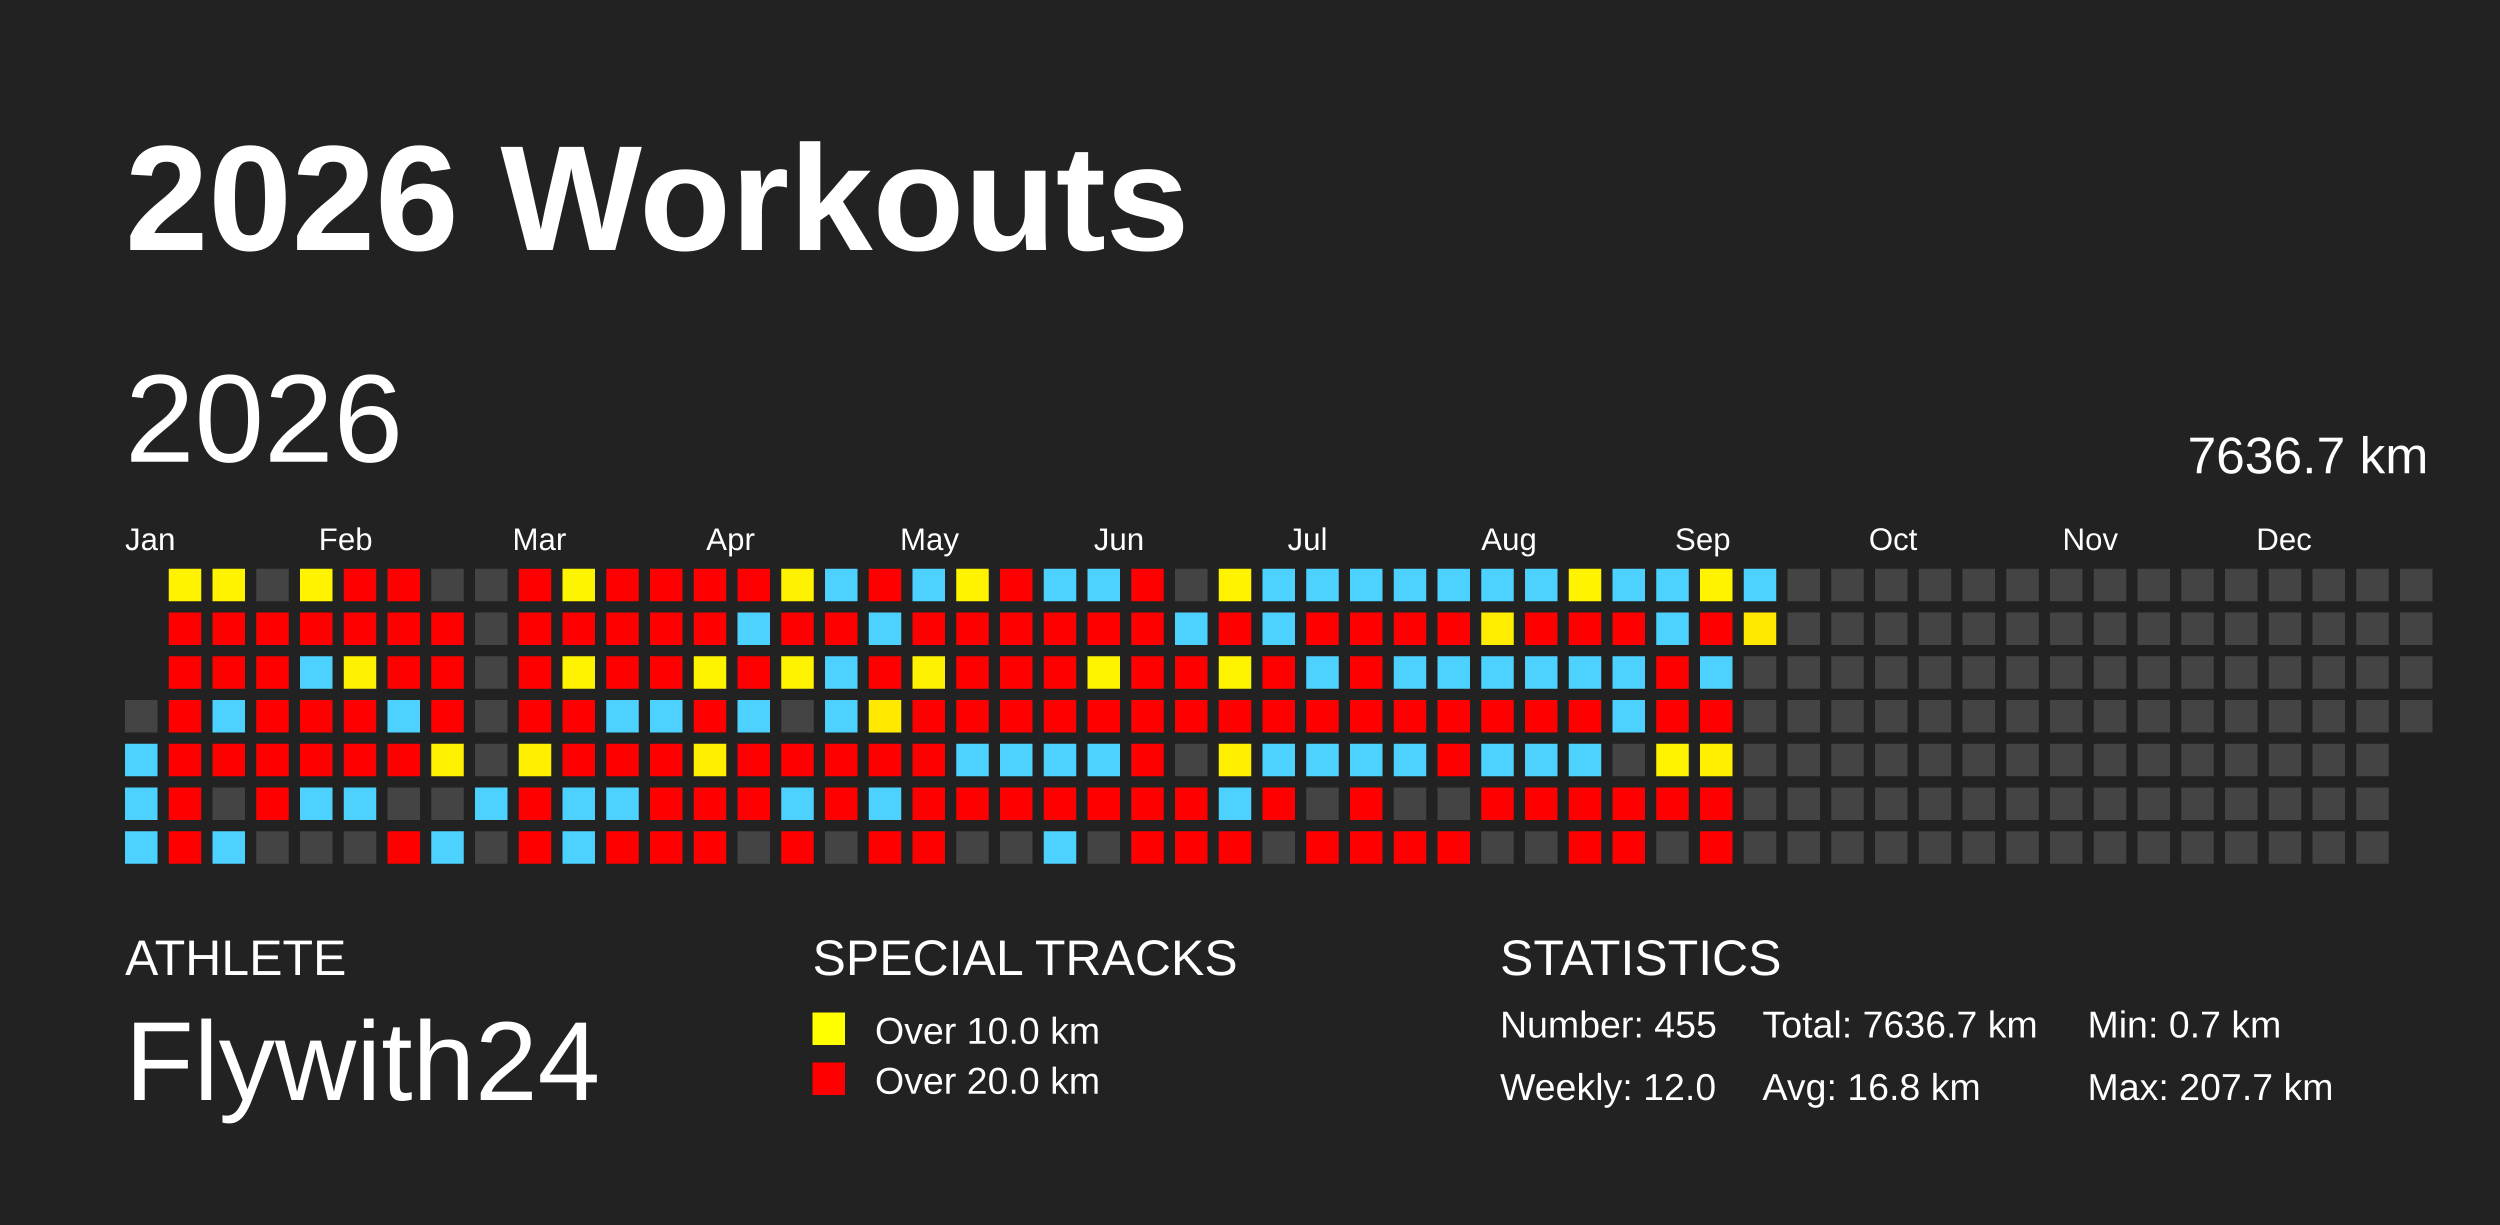
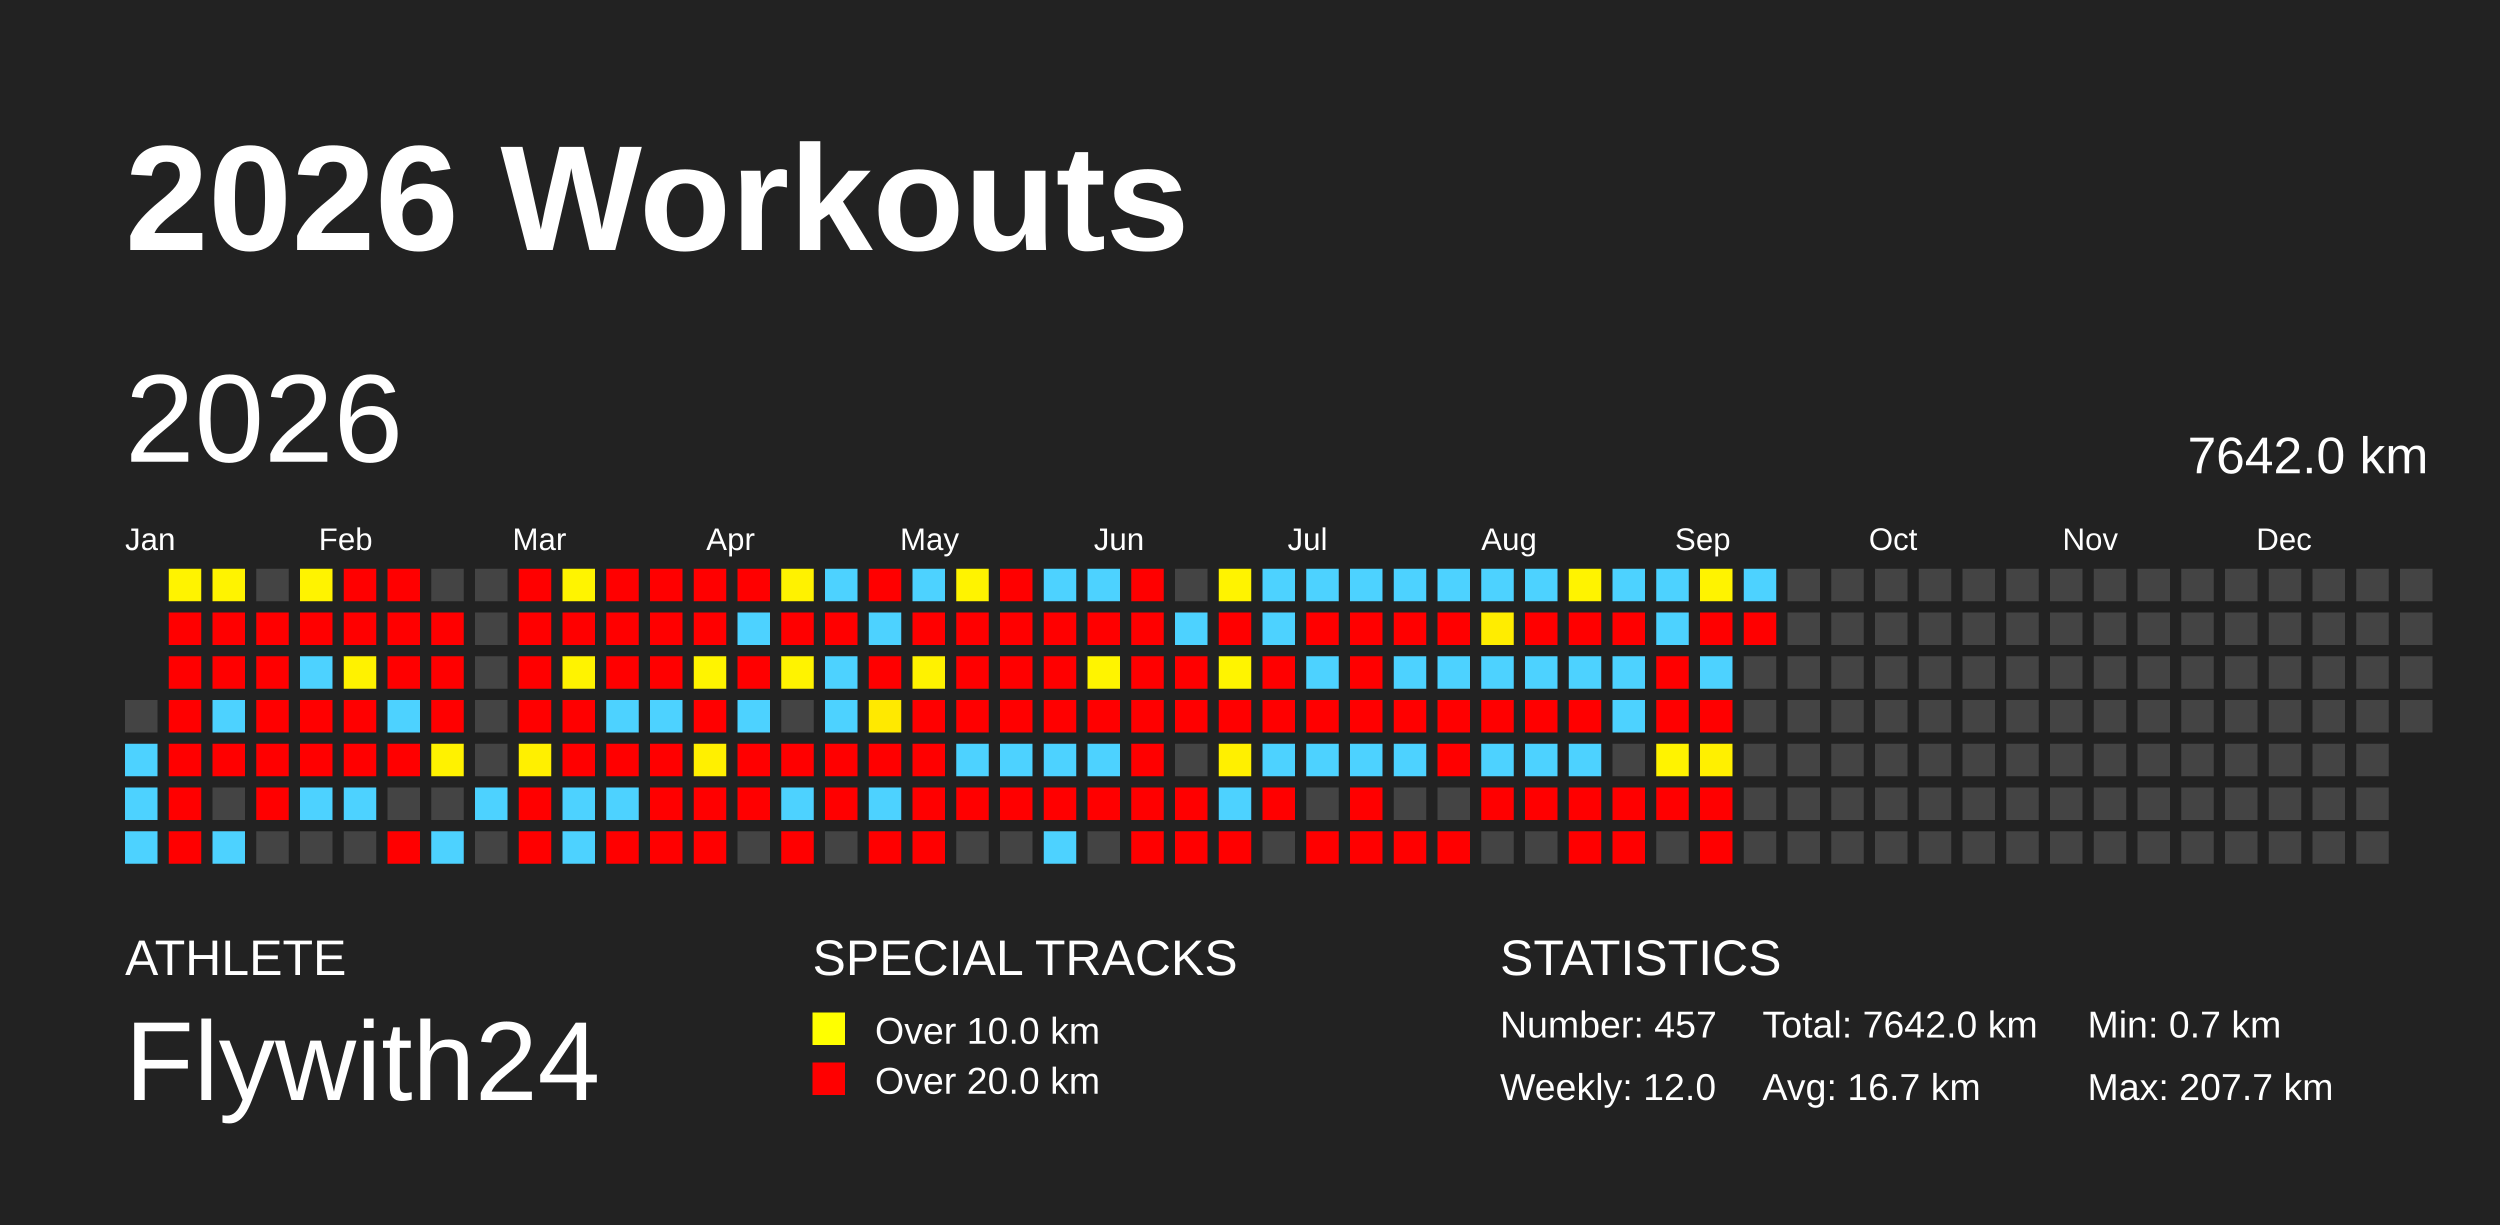
<svg xmlns="http://www.w3.org/2000/svg" baseProfile="full" height="98mm" version="1.1" viewBox="0,0,200,98" width="200mm">
  <defs />
  <rect fill="#222222" height="98" width="200" x="0" y="0" />
  <text fill="#FFFFFF" style="font-size:12px; font-family:Arial; font-weight:bold;" x="10" y="20">2026 Workouts</text>
  <text fill="#FFFFFF" style="font-size:4px; font-family:Arial" x="10" y="78">ATHLETE</text>
  <text fill="#FFFFFF" style="font-size:9px; font-family:Arial" x="10" y="88">Flywith24</text>
  <text fill="#FFFFFF" style="font-size:4px; font-family:Arial" x="65" y="78">SPECIAL TRACKS</text>
  <rect fill="yellow" height="2.6" width="2.6" x="65" y="81" />
  <text fill="#FFFFFF" style="font-size:3px; font-family:Arial" x="70" y="83.5">Over 10.0 km</text>
  <rect fill="red" height="2.6" width="2.6" x="65" y="85" />
  <text fill="#FFFFFF" style="font-size:3px; font-family:Arial" x="70" y="87.5">Over 20.0 km</text>
  <text fill="#FFFFFF" style="font-size:4px; font-family:Arial" x="120" y="78">STATISTICS</text>
-   <text fill="#FFFFFF" style="font-size:3px; font-family:Arial" x="120" y="83">Number: 455</text>
+   <text fill="#FFFFFF" style="font-size:3px; font-family:Arial" x="120" y="83">Number: 457</text>
  <text fill="#FFFFFF" style="font-size:3px; font-family:Arial" x="120" y="88">Weekly: 12.0</text>
-   <text fill="#FFFFFF" style="font-size:3px; font-family:Arial" x="141" y="83">Total: 7636.7 km</text>
-   <text fill="#FFFFFF" style="font-size:3px; font-family:Arial" x="141" y="88">Avg: 16.8 km</text>
+   <text fill="#FFFFFF" style="font-size:3px; font-family:Arial" x="141" y="83">Total: 7642.0 km</text>
+   <text fill="#FFFFFF" style="font-size:3px; font-family:Arial" x="141" y="88">Avg: 16.7 km</text>
  <text fill="#FFFFFF" style="font-size:3px; font-family:Arial" x="167" y="83">Min: 0.7 km</text>
  <text fill="#FFFFFF" style="font-size:3px; font-family:Arial" x="167" y="88">Max: 207.7 km</text>
  <text dominant-baseline="hanging" fill="#FFFFFF" style="font-size:10.0px; font-family:Arial;" x="10" y="30">2026</text>
-   <text dominant-baseline="hanging" fill="#FFFFFF" style="font-size:4.125px; font-family:Arial;" x="175" y="35">7636.7 km</text>
+   <text dominant-baseline="hanging" fill="#FFFFFF" style="font-size:4.125px; font-family:Arial;" x="175" y="35">7642.0 km</text>
  <text fill="#FFFFFF" style="font-size:2.5px; font-family:Arial" x="10.0" y="44">Jan</text>
  <text fill="#FFFFFF" style="font-size:2.5px; font-family:Arial" x="25.5" y="44">Feb</text>
  <text fill="#FFFFFF" style="font-size:2.5px; font-family:Arial" x="41.0" y="44">Mar</text>
  <text fill="#FFFFFF" style="font-size:2.5px; font-family:Arial" x="56.5" y="44">Apr</text>
  <text fill="#FFFFFF" style="font-size:2.5px; font-family:Arial" x="72.0" y="44">May</text>
  <text fill="#FFFFFF" style="font-size:2.5px; font-family:Arial" x="87.5" y="44">Jun</text>
  <text fill="#FFFFFF" style="font-size:2.5px; font-family:Arial" x="103.0" y="44">Jul</text>
  <text fill="#FFFFFF" style="font-size:2.5px; font-family:Arial" x="118.5" y="44">Aug</text>
  <text fill="#FFFFFF" style="font-size:2.5px; font-family:Arial" x="134.0" y="44">Sep</text>
  <text fill="#FFFFFF" style="font-size:2.5px; font-family:Arial" x="149.5" y="44">Oct</text>
  <text fill="#FFFFFF" style="font-size:2.5px; font-family:Arial" x="165.0" y="44">Nov</text>
  <text fill="#FFFFFF" style="font-size:2.5px; font-family:Arial" x="180.5" y="44">Dec</text>
  <rect fill="#444444" height="2.6" width="2.6" x="10.0" y="56.0" />
  <rect fill="#4dd2ff" height="2.6" width="2.6" x="10.0" y="59.5" />
  <rect fill="#4dd2ff" height="2.6" width="2.6" x="10.0" y="63.0" />
  <rect fill="#4dd2ff" height="2.6" width="2.6" x="10.0" y="66.5" />
  <rect fill="#fff300" height="2.6" width="2.6" x="13.5" y="45.5" />
  <rect fill="red" height="2.6" width="2.6" x="13.5" y="49.0" />
  <rect fill="red" height="2.6" width="2.6" x="13.5" y="52.5" />
  <rect fill="red" height="2.6" width="2.6" x="13.5" y="56.0" />
  <rect fill="red" height="2.6" width="2.6" x="13.5" y="59.5" />
  <rect fill="red" height="2.6" width="2.6" x="13.5" y="63.0" />
  <rect fill="red" height="2.6" width="2.6" x="13.5" y="66.5" />
  <rect fill="#fff300" height="2.6" width="2.6" x="17.0" y="45.5" />
  <rect fill="red" height="2.6" width="2.6" x="17.0" y="49.0" />
  <rect fill="red" height="2.6" width="2.6" x="17.0" y="52.5" />
  <rect fill="#4dd2ff" height="2.6" width="2.6" x="17.0" y="56.0" />
  <rect fill="red" height="2.6" width="2.6" x="17.0" y="59.5" />
  <rect fill="#444444" height="2.6" width="2.6" x="17.0" y="63.0" />
  <rect fill="#4dd2ff" height="2.6" width="2.6" x="17.0" y="66.5" />
  <rect fill="#444444" height="2.6" width="2.6" x="20.5" y="45.5" />
  <rect fill="red" height="2.6" width="2.6" x="20.5" y="49.0" />
  <rect fill="red" height="2.6" width="2.6" x="20.5" y="52.5" />
  <rect fill="red" height="2.6" width="2.6" x="20.5" y="56.0" />
  <rect fill="red" height="2.6" width="2.6" x="20.5" y="59.5" />
  <rect fill="red" height="2.6" width="2.6" x="20.5" y="63.0" />
  <rect fill="#444444" height="2.6" width="2.6" x="20.5" y="66.5" />
  <rect fill="#fff300" height="2.6" width="2.6" x="24.0" y="45.5" />
  <rect fill="red" height="2.6" width="2.6" x="24.0" y="49.0" />
  <rect fill="#4dd2ff" height="2.6" width="2.6" x="24.0" y="52.5" />
  <rect fill="red" height="2.6" width="2.6" x="24.0" y="56.0" />
  <rect fill="red" height="2.6" width="2.6" x="24.0" y="59.5" />
  <rect fill="#4dd2ff" height="2.6" width="2.6" x="24.0" y="63.0" />
  <rect fill="#444444" height="2.6" width="2.6" x="24.0" y="66.5" />
  <rect fill="red" height="2.6" width="2.6" x="27.5" y="45.5" />
  <rect fill="red" height="2.6" width="2.6" x="27.5" y="49.0" />
  <rect fill="#fff200" height="2.6" width="2.6" x="27.5" y="52.5" />
  <rect fill="red" height="2.6" width="2.6" x="27.5" y="56.0" />
  <rect fill="red" height="2.6" width="2.6" x="27.5" y="59.5" />
  <rect fill="#4dd2ff" height="2.6" width="2.6" x="27.5" y="63.0" />
  <rect fill="#444444" height="2.6" width="2.6" x="27.5" y="66.5" />
  <rect fill="red" height="2.6" width="2.6" x="31.0" y="45.5" />
  <rect fill="red" height="2.6" width="2.6" x="31.0" y="49.0" />
  <rect fill="red" height="2.6" width="2.6" x="31.0" y="52.5" />
  <rect fill="#4dd2ff" height="2.6" width="2.6" x="31.0" y="56.0" />
  <rect fill="red" height="2.6" width="2.6" x="31.0" y="59.5" />
  <rect fill="#444444" height="2.6" width="2.6" x="31.0" y="63.0" />
  <rect fill="red" height="2.6" width="2.6" x="31.0" y="66.5" />
  <rect fill="#444444" height="2.6" width="2.6" x="34.5" y="45.5" />
  <rect fill="red" height="2.6" width="2.6" x="34.5" y="49.0" />
  <rect fill="red" height="2.6" width="2.6" x="34.5" y="52.5" />
  <rect fill="red" height="2.6" width="2.6" x="34.5" y="56.0" />
  <rect fill="#fff200" height="2.6" width="2.6" x="34.5" y="59.5" />
  <rect fill="#444444" height="2.6" width="2.6" x="34.5" y="63.0" />
  <rect fill="#4dd2ff" height="2.6" width="2.6" x="34.5" y="66.5" />
  <rect fill="#444444" height="2.6" width="2.6" x="38.0" y="45.5" />
  <rect fill="#444444" height="2.6" width="2.6" x="38.0" y="49.0" />
  <rect fill="#444444" height="2.6" width="2.6" x="38.0" y="52.5" />
  <rect fill="#444444" height="2.6" width="2.6" x="38.0" y="56.0" />
  <rect fill="#444444" height="2.6" width="2.6" x="38.0" y="59.5" />
  <rect fill="#4dd2ff" height="2.6" width="2.6" x="38.0" y="63.0" />
  <rect fill="#444444" height="2.6" width="2.6" x="38.0" y="66.5" />
  <rect fill="red" height="2.6" width="2.6" x="41.5" y="45.5" />
  <rect fill="red" height="2.6" width="2.6" x="41.5" y="49.0" />
  <rect fill="red" height="2.6" width="2.6" x="41.5" y="52.5" />
  <rect fill="red" height="2.6" width="2.6" x="41.5" y="56.0" />
  <rect fill="#fff000" height="2.6" width="2.6" x="41.5" y="59.5" />
  <rect fill="red" height="2.6" width="2.6" x="41.5" y="63.0" />
  <rect fill="red" height="2.6" width="2.6" x="41.5" y="66.5" />
  <rect fill="#fff400" height="2.6" width="2.6" x="45.0" y="45.5" />
  <rect fill="red" height="2.6" width="2.6" x="45.0" y="49.0" />
  <rect fill="#fff300" height="2.6" width="2.6" x="45.0" y="52.5" />
  <rect fill="red" height="2.6" width="2.6" x="45.0" y="56.0" />
  <rect fill="red" height="2.6" width="2.6" x="45.0" y="59.5" />
  <rect fill="#4dd2ff" height="2.6" width="2.6" x="45.0" y="63.0" />
  <rect fill="#4dd2ff" height="2.6" width="2.6" x="45.0" y="66.5" />
  <rect fill="red" height="2.6" width="2.6" x="48.5" y="45.5" />
  <rect fill="red" height="2.6" width="2.6" x="48.5" y="49.0" />
  <rect fill="red" height="2.6" width="2.6" x="48.5" y="52.5" />
  <rect fill="#4dd2ff" height="2.6" width="2.6" x="48.5" y="56.0" />
  <rect fill="red" height="2.6" width="2.6" x="48.5" y="59.5" />
  <rect fill="#4dd2ff" height="2.6" width="2.6" x="48.5" y="63.0" />
  <rect fill="red" height="2.6" width="2.6" x="48.5" y="66.5" />
  <rect fill="red" height="2.6" width="2.6" x="52.0" y="45.5" />
  <rect fill="red" height="2.6" width="2.6" x="52.0" y="49.0" />
  <rect fill="red" height="2.6" width="2.6" x="52.0" y="52.5" />
  <rect fill="#4dd2ff" height="2.6" width="2.6" x="52.0" y="56.0" />
  <rect fill="red" height="2.6" width="2.6" x="52.0" y="59.5" />
  <rect fill="red" height="2.6" width="2.6" x="52.0" y="63.0" />
  <rect fill="red" height="2.6" width="2.6" x="52.0" y="66.5" />
  <rect fill="red" height="2.6" width="2.6" x="55.5" y="45.5" />
  <rect fill="red" height="2.6" width="2.6" x="55.5" y="49.0" />
  <rect fill="#fff400" height="2.6" width="2.6" x="55.5" y="52.5" />
  <rect fill="red" height="2.6" width="2.6" x="55.5" y="56.0" />
  <rect fill="#fff000" height="2.6" width="2.6" x="55.5" y="59.5" />
  <rect fill="red" height="2.6" width="2.6" x="55.5" y="63.0" />
  <rect fill="red" height="2.6" width="2.6" x="55.5" y="66.5" />
  <rect fill="red" height="2.6" width="2.6" x="59.0" y="45.5" />
  <rect fill="#4dd2ff" height="2.6" width="2.6" x="59.0" y="49.0" />
  <rect fill="red" height="2.6" width="2.6" x="59.0" y="52.5" />
  <rect fill="#4dd2ff" height="2.6" width="2.6" x="59.0" y="56.0" />
  <rect fill="red" height="2.6" width="2.6" x="59.0" y="59.5" />
  <rect fill="red" height="2.6" width="2.6" x="59.0" y="63.0" />
  <rect fill="#444444" height="2.6" width="2.6" x="59.0" y="66.5" />
  <rect fill="#fff200" height="2.6" width="2.6" x="62.5" y="45.5" />
  <rect fill="red" height="2.6" width="2.6" x="62.5" y="49.0" />
  <rect fill="#fff300" height="2.6" width="2.6" x="62.5" y="52.5" />
  <rect fill="#444444" height="2.6" width="2.6" x="62.5" y="56.0" />
  <rect fill="red" height="2.6" width="2.6" x="62.5" y="59.5" />
  <rect fill="#4dd2ff" height="2.6" width="2.6" x="62.5" y="63.0" />
  <rect fill="red" height="2.6" width="2.6" x="62.5" y="66.5" />
  <rect fill="#4dd2ff" height="2.6" width="2.6" x="66.0" y="45.5" />
  <rect fill="red" height="2.6" width="2.6" x="66.0" y="49.0" />
  <rect fill="#4dd2ff" height="2.6" width="2.6" x="66.0" y="52.5" />
  <rect fill="#4dd2ff" height="2.6" width="2.6" x="66.0" y="56.0" />
  <rect fill="red" height="2.6" width="2.6" x="66.0" y="59.5" />
  <rect fill="red" height="2.6" width="2.6" x="66.0" y="63.0" />
  <rect fill="#444444" height="2.6" width="2.6" x="66.0" y="66.5" />
  <rect fill="red" height="2.6" width="2.6" x="69.5" y="45.5" />
  <rect fill="#4dd2ff" height="2.6" width="2.6" x="69.5" y="49.0" />
  <rect fill="red" height="2.6" width="2.6" x="69.5" y="52.5" />
  <rect fill="#ffe900" height="2.6" width="2.6" x="69.5" y="56.0" />
  <rect fill="red" height="2.6" width="2.6" x="69.5" y="59.5" />
  <rect fill="#4dd2ff" height="2.6" width="2.6" x="69.5" y="63.0" />
  <rect fill="red" height="2.6" width="2.6" x="69.5" y="66.5" />
  <rect fill="#4dd2ff" height="2.6" width="2.6" x="73.0" y="45.5" />
  <rect fill="red" height="2.6" width="2.6" x="73.0" y="49.0" />
  <rect fill="#fff200" height="2.6" width="2.6" x="73.0" y="52.5" />
  <rect fill="red" height="2.6" width="2.6" x="73.0" y="56.0" />
  <rect fill="red" height="2.6" width="2.6" x="73.0" y="59.5" />
  <rect fill="red" height="2.6" width="2.6" x="73.0" y="63.0" />
  <rect fill="red" height="2.6" width="2.6" x="73.0" y="66.5" />
  <rect fill="#fff300" height="2.6" width="2.6" x="76.5" y="45.5" />
  <rect fill="red" height="2.6" width="2.6" x="76.5" y="49.0" />
  <rect fill="red" height="2.6" width="2.6" x="76.5" y="52.5" />
  <rect fill="red" height="2.6" width="2.6" x="76.5" y="56.0" />
  <rect fill="#4dd2ff" height="2.6" width="2.6" x="76.5" y="59.5" />
  <rect fill="red" height="2.6" width="2.6" x="76.5" y="63.0" />
  <rect fill="#444444" height="2.6" width="2.6" x="76.5" y="66.5" />
  <rect fill="red" height="2.6" width="2.6" x="80.0" y="45.5" />
  <rect fill="red" height="2.6" width="2.6" x="80.0" y="49.0" />
  <rect fill="red" height="2.6" width="2.6" x="80.0" y="52.5" />
  <rect fill="red" height="2.6" width="2.6" x="80.0" y="56.0" />
  <rect fill="#4dd2ff" height="2.6" width="2.6" x="80.0" y="59.5" />
  <rect fill="red" height="2.6" width="2.6" x="80.0" y="63.0" />
  <rect fill="#444444" height="2.6" width="2.6" x="80.0" y="66.5" />
  <rect fill="#4dd2ff" height="2.6" width="2.6" x="83.5" y="45.5" />
  <rect fill="red" height="2.6" width="2.6" x="83.5" y="49.0" />
  <rect fill="red" height="2.6" width="2.6" x="83.5" y="52.5" />
  <rect fill="red" height="2.6" width="2.6" x="83.5" y="56.0" />
  <rect fill="#4dd2ff" height="2.6" width="2.6" x="83.5" y="59.5" />
  <rect fill="red" height="2.6" width="2.6" x="83.5" y="63.0" />
  <rect fill="#4dd2ff" height="2.6" width="2.6" x="83.5" y="66.5" />
  <rect fill="#4dd2ff" height="2.6" width="2.6" x="87.0" y="45.5" />
  <rect fill="red" height="2.6" width="2.6" x="87.0" y="49.0" />
  <rect fill="#fff400" height="2.6" width="2.6" x="87.0" y="52.5" />
  <rect fill="red" height="2.6" width="2.6" x="87.0" y="56.0" />
  <rect fill="#4dd2ff" height="2.6" width="2.6" x="87.0" y="59.5" />
  <rect fill="red" height="2.6" width="2.6" x="87.0" y="63.0" />
  <rect fill="#444444" height="2.6" width="2.6" x="87.0" y="66.5" />
  <rect fill="red" height="2.6" width="2.6" x="90.5" y="45.5" />
  <rect fill="red" height="2.6" width="2.6" x="90.5" y="49.0" />
  <rect fill="red" height="2.6" width="2.6" x="90.5" y="52.5" />
  <rect fill="red" height="2.6" width="2.6" x="90.5" y="56.0" />
  <rect fill="red" height="2.6" width="2.6" x="90.5" y="59.5" />
  <rect fill="red" height="2.6" width="2.6" x="90.5" y="63.0" />
  <rect fill="red" height="2.6" width="2.6" x="90.5" y="66.5" />
  <rect fill="#444444" height="2.6" width="2.6" x="94.0" y="45.5" />
  <rect fill="#4dd2ff" height="2.6" width="2.6" x="94.0" y="49.0" />
  <rect fill="red" height="2.6" width="2.6" x="94.0" y="52.5" />
  <rect fill="red" height="2.6" width="2.6" x="94.0" y="56.0" />
  <rect fill="#444444" height="2.6" width="2.6" x="94.0" y="59.5" />
  <rect fill="red" height="2.6" width="2.6" x="94.0" y="63.0" />
  <rect fill="red" height="2.6" width="2.6" x="94.0" y="66.5" />
  <rect fill="#fff300" height="2.6" width="2.6" x="97.5" y="45.5" />
  <rect fill="red" height="2.6" width="2.6" x="97.5" y="49.0" />
  <rect fill="#fff400" height="2.6" width="2.6" x="97.5" y="52.5" />
  <rect fill="red" height="2.6" width="2.6" x="97.5" y="56.0" />
  <rect fill="#fff000" height="2.6" width="2.6" x="97.5" y="59.5" />
  <rect fill="#4dd2ff" height="2.6" width="2.6" x="97.5" y="63.0" />
  <rect fill="red" height="2.6" width="2.6" x="97.5" y="66.5" />
  <rect fill="#4dd2ff" height="2.6" width="2.6" x="101.0" y="45.5" />
  <rect fill="#4dd2ff" height="2.6" width="2.6" x="101.0" y="49.0" />
  <rect fill="red" height="2.6" width="2.6" x="101.0" y="52.5" />
  <rect fill="red" height="2.6" width="2.6" x="101.0" y="56.0" />
  <rect fill="#4dd2ff" height="2.6" width="2.6" x="101.0" y="59.5" />
  <rect fill="red" height="2.6" width="2.6" x="101.0" y="63.0" />
  <rect fill="#444444" height="2.6" width="2.6" x="101.0" y="66.5" />
  <rect fill="#4dd2ff" height="2.6" width="2.6" x="104.5" y="45.5" />
  <rect fill="red" height="2.6" width="2.6" x="104.5" y="49.0" />
  <rect fill="#4dd2ff" height="2.6" width="2.6" x="104.5" y="52.5" />
  <rect fill="red" height="2.6" width="2.6" x="104.5" y="56.0" />
  <rect fill="#4dd2ff" height="2.6" width="2.6" x="104.5" y="59.5" />
  <rect fill="#444444" height="2.6" width="2.6" x="104.5" y="63.0" />
  <rect fill="red" height="2.6" width="2.6" x="104.5" y="66.5" />
  <rect fill="#4dd2ff" height="2.6" width="2.6" x="108.0" y="45.5" />
  <rect fill="red" height="2.6" width="2.6" x="108.0" y="49.0" />
  <rect fill="red" height="2.6" width="2.6" x="108.0" y="52.5" />
  <rect fill="red" height="2.6" width="2.6" x="108.0" y="56.0" />
  <rect fill="#4dd2ff" height="2.6" width="2.6" x="108.0" y="59.5" />
  <rect fill="red" height="2.6" width="2.6" x="108.0" y="63.0" />
  <rect fill="red" height="2.6" width="2.6" x="108.0" y="66.5" />
  <rect fill="#4dd2ff" height="2.6" width="2.6" x="111.5" y="45.5" />
  <rect fill="red" height="2.6" width="2.6" x="111.5" y="49.0" />
  <rect fill="#4dd2ff" height="2.6" width="2.6" x="111.5" y="52.5" />
  <rect fill="red" height="2.6" width="2.6" x="111.5" y="56.0" />
  <rect fill="#4dd2ff" height="2.6" width="2.6" x="111.5" y="59.5" />
  <rect fill="#444444" height="2.6" width="2.6" x="111.5" y="63.0" />
  <rect fill="red" height="2.6" width="2.6" x="111.5" y="66.5" />
  <rect fill="#4dd2ff" height="2.6" width="2.6" x="115.0" y="45.5" />
  <rect fill="red" height="2.6" width="2.6" x="115.0" y="49.0" />
  <rect fill="#4dd2ff" height="2.6" width="2.6" x="115.0" y="52.5" />
  <rect fill="red" height="2.6" width="2.6" x="115.0" y="56.0" />
  <rect fill="red" height="2.6" width="2.6" x="115.0" y="59.5" />
  <rect fill="#444444" height="2.6" width="2.6" x="115.0" y="63.0" />
  <rect fill="red" height="2.6" width="2.6" x="115.0" y="66.5" />
  <rect fill="#4dd2ff" height="2.6" width="2.6" x="118.5" y="45.5" />
  <rect fill="#ffed00" height="2.6" width="2.6" x="118.5" y="49.0" />
  <rect fill="#4dd2ff" height="2.6" width="2.6" x="118.5" y="52.5" />
  <rect fill="red" height="2.6" width="2.6" x="118.5" y="56.0" />
  <rect fill="#4dd2ff" height="2.6" width="2.6" x="118.5" y="59.5" />
  <rect fill="red" height="2.6" width="2.6" x="118.5" y="63.0" />
  <rect fill="#444444" height="2.6" width="2.6" x="118.5" y="66.5" />
  <rect fill="#4dd2ff" height="2.6" width="2.6" x="122.0" y="45.5" />
  <rect fill="red" height="2.6" width="2.6" x="122.0" y="49.0" />
  <rect fill="#4dd2ff" height="2.6" width="2.6" x="122.0" y="52.5" />
  <rect fill="red" height="2.6" width="2.6" x="122.0" y="56.0" />
  <rect fill="#4dd2ff" height="2.6" width="2.6" x="122.0" y="59.5" />
  <rect fill="red" height="2.6" width="2.6" x="122.0" y="63.0" />
  <rect fill="#444444" height="2.6" width="2.6" x="122.0" y="66.5" />
  <rect fill="#fff300" height="2.6" width="2.6" x="125.5" y="45.5" />
  <rect fill="red" height="2.6" width="2.6" x="125.5" y="49.0" />
  <rect fill="#4dd2ff" height="2.6" width="2.6" x="125.5" y="52.5" />
  <rect fill="red" height="2.6" width="2.6" x="125.5" y="56.0" />
  <rect fill="#4dd2ff" height="2.6" width="2.6" x="125.5" y="59.5" />
  <rect fill="red" height="2.6" width="2.6" x="125.5" y="63.0" />
  <rect fill="red" height="2.6" width="2.6" x="125.5" y="66.5" />
  <rect fill="#4dd2ff" height="2.6" width="2.6" x="129.0" y="45.5" />
  <rect fill="red" height="2.6" width="2.6" x="129.0" y="49.0" />
  <rect fill="#4dd2ff" height="2.6" width="2.6" x="129.0" y="52.5" />
  <rect fill="#4dd2ff" height="2.6" width="2.6" x="129.0" y="56.0" />
  <rect fill="#444444" height="2.6" width="2.6" x="129.0" y="59.5" />
  <rect fill="red" height="2.6" width="2.6" x="129.0" y="63.0" />
  <rect fill="red" height="2.6" width="2.6" x="129.0" y="66.5" />
  <rect fill="#4dd2ff" height="2.6" width="2.6" x="132.5" y="45.5" />
  <rect fill="#4dd2ff" height="2.6" width="2.6" x="132.5" y="49.0" />
  <rect fill="red" height="2.6" width="2.6" x="132.5" y="52.5" />
  <rect fill="red" height="2.6" width="2.6" x="132.5" y="56.0" />
  <rect fill="#fff300" height="2.6" width="2.6" x="132.5" y="59.5" />
  <rect fill="red" height="2.6" width="2.6" x="132.5" y="63.0" />
  <rect fill="#444444" height="2.6" width="2.6" x="132.5" y="66.5" />
  <rect fill="#fff300" height="2.6" width="2.6" x="136.0" y="45.5" />
  <rect fill="red" height="2.6" width="2.6" x="136.0" y="49.0" />
  <rect fill="#4dd2ff" height="2.6" width="2.6" x="136.0" y="52.5" />
  <rect fill="red" height="2.6" width="2.6" x="136.0" y="56.0" />
  <rect fill="#fff000" height="2.6" width="2.6" x="136.0" y="59.5" />
  <rect fill="red" height="2.6" width="2.6" x="136.0" y="63.0" />
  <rect fill="red" height="2.6" width="2.6" x="136.0" y="66.5" />
  <rect fill="#4dd2ff" height="2.6" width="2.6" x="139.5" y="45.5" />
-   <rect fill="#ffe900" height="2.6" width="2.6" x="139.5" y="49.0" />
+   <rect fill="red" height="2.6" width="2.6" x="139.5" y="49.0" />
  <rect fill="#444444" height="2.6" width="2.6" x="139.5" y="52.5" />
  <rect fill="#444444" height="2.6" width="2.6" x="139.5" y="56.0" />
  <rect fill="#444444" height="2.6" width="2.6" x="139.5" y="59.5" />
  <rect fill="#444444" height="2.6" width="2.6" x="139.5" y="63.0" />
  <rect fill="#444444" height="2.6" width="2.6" x="139.5" y="66.5" />
  <rect fill="#444444" height="2.6" width="2.6" x="143.0" y="45.5" />
  <rect fill="#444444" height="2.6" width="2.6" x="143.0" y="49.0" />
  <rect fill="#444444" height="2.6" width="2.6" x="143.0" y="52.5" />
  <rect fill="#444444" height="2.6" width="2.6" x="143.0" y="56.0" />
  <rect fill="#444444" height="2.6" width="2.6" x="143.0" y="59.5" />
  <rect fill="#444444" height="2.6" width="2.6" x="143.0" y="63.0" />
  <rect fill="#444444" height="2.6" width="2.6" x="143.0" y="66.5" />
  <rect fill="#444444" height="2.6" width="2.6" x="146.5" y="45.5" />
  <rect fill="#444444" height="2.6" width="2.6" x="146.5" y="49.0" />
  <rect fill="#444444" height="2.6" width="2.6" x="146.5" y="52.5" />
  <rect fill="#444444" height="2.6" width="2.6" x="146.5" y="56.0" />
  <rect fill="#444444" height="2.6" width="2.6" x="146.5" y="59.5" />
  <rect fill="#444444" height="2.6" width="2.6" x="146.5" y="63.0" />
  <rect fill="#444444" height="2.6" width="2.6" x="146.5" y="66.5" />
  <rect fill="#444444" height="2.6" width="2.6" x="150.0" y="45.5" />
  <rect fill="#444444" height="2.6" width="2.6" x="150.0" y="49.0" />
  <rect fill="#444444" height="2.6" width="2.6" x="150.0" y="52.5" />
  <rect fill="#444444" height="2.6" width="2.6" x="150.0" y="56.0" />
  <rect fill="#444444" height="2.6" width="2.6" x="150.0" y="59.5" />
  <rect fill="#444444" height="2.6" width="2.6" x="150.0" y="63.0" />
  <rect fill="#444444" height="2.6" width="2.6" x="150.0" y="66.5" />
  <rect fill="#444444" height="2.6" width="2.6" x="153.5" y="45.5" />
  <rect fill="#444444" height="2.6" width="2.6" x="153.5" y="49.0" />
  <rect fill="#444444" height="2.6" width="2.6" x="153.5" y="52.5" />
  <rect fill="#444444" height="2.6" width="2.6" x="153.5" y="56.0" />
  <rect fill="#444444" height="2.6" width="2.6" x="153.5" y="59.5" />
  <rect fill="#444444" height="2.6" width="2.6" x="153.5" y="63.0" />
  <rect fill="#444444" height="2.6" width="2.6" x="153.5" y="66.5" />
  <rect fill="#444444" height="2.6" width="2.6" x="157.0" y="45.5" />
  <rect fill="#444444" height="2.6" width="2.6" x="157.0" y="49.0" />
  <rect fill="#444444" height="2.6" width="2.6" x="157.0" y="52.5" />
  <rect fill="#444444" height="2.6" width="2.6" x="157.0" y="56.0" />
  <rect fill="#444444" height="2.6" width="2.6" x="157.0" y="59.5" />
  <rect fill="#444444" height="2.6" width="2.6" x="157.0" y="63.0" />
  <rect fill="#444444" height="2.6" width="2.6" x="157.0" y="66.5" />
  <rect fill="#444444" height="2.6" width="2.6" x="160.5" y="45.5" />
  <rect fill="#444444" height="2.6" width="2.6" x="160.5" y="49.0" />
  <rect fill="#444444" height="2.6" width="2.6" x="160.5" y="52.5" />
  <rect fill="#444444" height="2.6" width="2.6" x="160.5" y="56.0" />
  <rect fill="#444444" height="2.6" width="2.6" x="160.5" y="59.5" />
  <rect fill="#444444" height="2.6" width="2.6" x="160.5" y="63.0" />
  <rect fill="#444444" height="2.6" width="2.6" x="160.5" y="66.5" />
  <rect fill="#444444" height="2.6" width="2.6" x="164.0" y="45.5" />
  <rect fill="#444444" height="2.6" width="2.6" x="164.0" y="49.0" />
  <rect fill="#444444" height="2.6" width="2.6" x="164.0" y="52.5" />
  <rect fill="#444444" height="2.6" width="2.6" x="164.0" y="56.0" />
  <rect fill="#444444" height="2.6" width="2.6" x="164.0" y="59.5" />
  <rect fill="#444444" height="2.6" width="2.6" x="164.0" y="63.0" />
  <rect fill="#444444" height="2.6" width="2.6" x="164.0" y="66.5" />
  <rect fill="#444444" height="2.6" width="2.6" x="167.5" y="45.5" />
  <rect fill="#444444" height="2.6" width="2.6" x="167.5" y="49.0" />
  <rect fill="#444444" height="2.6" width="2.6" x="167.5" y="52.5" />
  <rect fill="#444444" height="2.6" width="2.6" x="167.5" y="56.0" />
  <rect fill="#444444" height="2.6" width="2.6" x="167.5" y="59.5" />
  <rect fill="#444444" height="2.6" width="2.6" x="167.5" y="63.0" />
  <rect fill="#444444" height="2.6" width="2.6" x="167.5" y="66.5" />
  <rect fill="#444444" height="2.6" width="2.6" x="171.0" y="45.5" />
  <rect fill="#444444" height="2.6" width="2.6" x="171.0" y="49.0" />
  <rect fill="#444444" height="2.6" width="2.6" x="171.0" y="52.5" />
  <rect fill="#444444" height="2.6" width="2.6" x="171.0" y="56.0" />
  <rect fill="#444444" height="2.6" width="2.6" x="171.0" y="59.5" />
  <rect fill="#444444" height="2.6" width="2.6" x="171.0" y="63.0" />
  <rect fill="#444444" height="2.6" width="2.6" x="171.0" y="66.5" />
  <rect fill="#444444" height="2.6" width="2.6" x="174.5" y="45.5" />
  <rect fill="#444444" height="2.6" width="2.6" x="174.5" y="49.0" />
  <rect fill="#444444" height="2.6" width="2.6" x="174.5" y="52.5" />
  <rect fill="#444444" height="2.6" width="2.6" x="174.5" y="56.0" />
  <rect fill="#444444" height="2.6" width="2.6" x="174.5" y="59.5" />
  <rect fill="#444444" height="2.6" width="2.6" x="174.5" y="63.0" />
  <rect fill="#444444" height="2.6" width="2.6" x="174.5" y="66.5" />
  <rect fill="#444444" height="2.6" width="2.6" x="178.0" y="45.5" />
  <rect fill="#444444" height="2.6" width="2.6" x="178.0" y="49.0" />
  <rect fill="#444444" height="2.6" width="2.6" x="178.0" y="52.5" />
  <rect fill="#444444" height="2.6" width="2.6" x="178.0" y="56.0" />
  <rect fill="#444444" height="2.6" width="2.6" x="178.0" y="59.5" />
  <rect fill="#444444" height="2.6" width="2.6" x="178.0" y="63.0" />
  <rect fill="#444444" height="2.6" width="2.6" x="178.0" y="66.5" />
  <rect fill="#444444" height="2.6" width="2.6" x="181.5" y="45.5" />
  <rect fill="#444444" height="2.6" width="2.6" x="181.5" y="49.0" />
  <rect fill="#444444" height="2.6" width="2.6" x="181.5" y="52.5" />
  <rect fill="#444444" height="2.6" width="2.6" x="181.5" y="56.0" />
  <rect fill="#444444" height="2.6" width="2.6" x="181.5" y="59.5" />
  <rect fill="#444444" height="2.6" width="2.6" x="181.5" y="63.0" />
  <rect fill="#444444" height="2.6" width="2.6" x="181.5" y="66.5" />
  <rect fill="#444444" height="2.6" width="2.6" x="185.0" y="45.5" />
  <rect fill="#444444" height="2.6" width="2.6" x="185.0" y="49.0" />
  <rect fill="#444444" height="2.6" width="2.6" x="185.0" y="52.5" />
  <rect fill="#444444" height="2.6" width="2.6" x="185.0" y="56.0" />
  <rect fill="#444444" height="2.6" width="2.6" x="185.0" y="59.5" />
  <rect fill="#444444" height="2.6" width="2.6" x="185.0" y="63.0" />
  <rect fill="#444444" height="2.6" width="2.6" x="185.0" y="66.5" />
  <rect fill="#444444" height="2.6" width="2.6" x="188.5" y="45.5" />
  <rect fill="#444444" height="2.6" width="2.6" x="188.5" y="49.0" />
  <rect fill="#444444" height="2.6" width="2.6" x="188.5" y="52.5" />
  <rect fill="#444444" height="2.6" width="2.6" x="188.5" y="56.0" />
  <rect fill="#444444" height="2.6" width="2.6" x="188.5" y="59.5" />
  <rect fill="#444444" height="2.6" width="2.6" x="188.5" y="63.0" />
  <rect fill="#444444" height="2.6" width="2.6" x="188.5" y="66.5" />
  <rect fill="#444444" height="2.6" width="2.6" x="192.0" y="45.5" />
  <rect fill="#444444" height="2.6" width="2.6" x="192.0" y="49.0" />
  <rect fill="#444444" height="2.6" width="2.6" x="192.0" y="52.5" />
  <rect fill="#444444" height="2.6" width="2.6" x="192.0" y="56.0" />
</svg>
